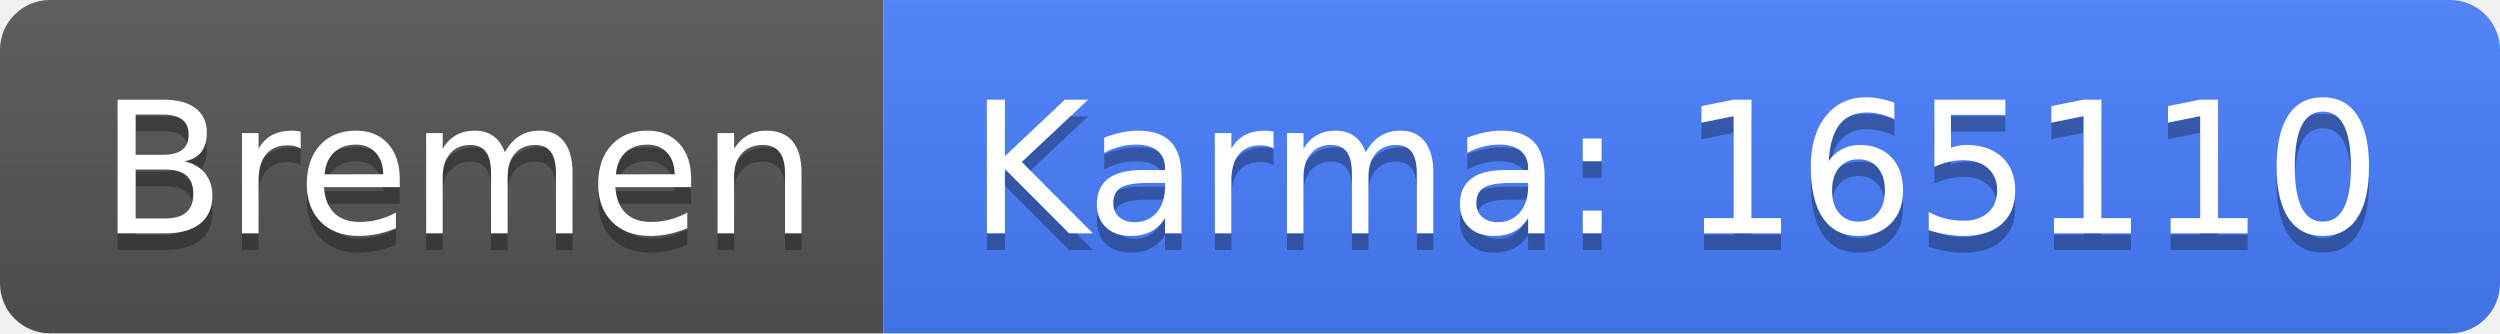
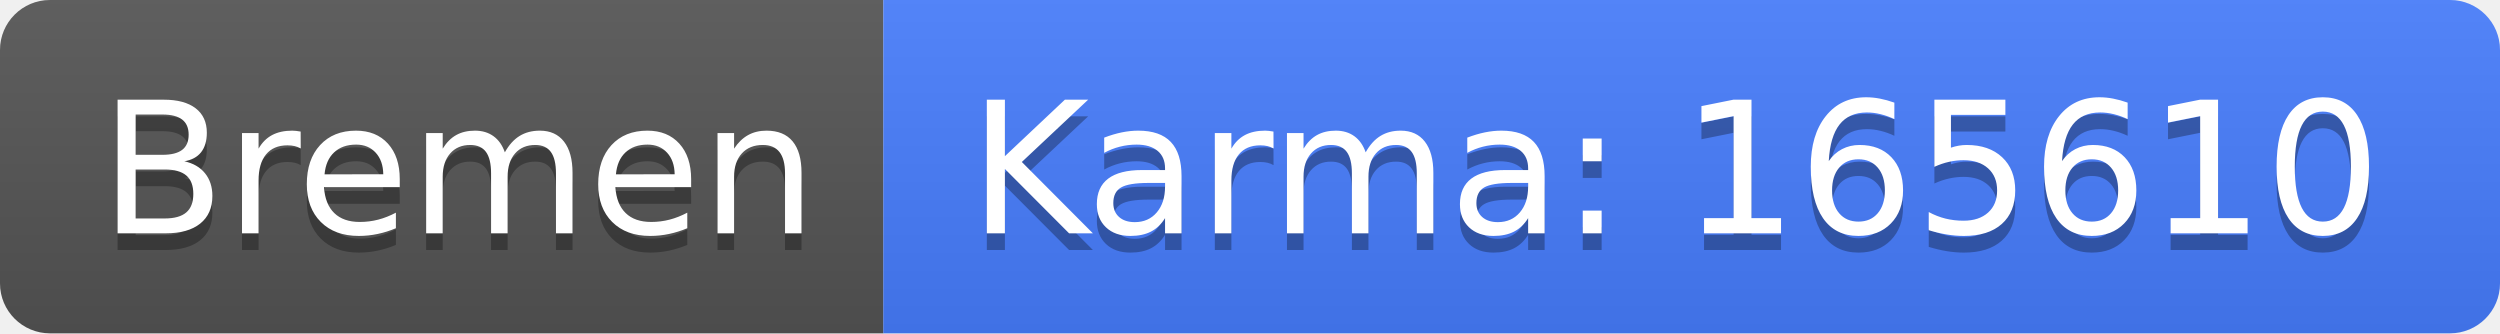
<svg xmlns="http://www.w3.org/2000/svg" width="150" height="20">
  <linearGradient id="b" x2="0" y2="100%">
    <stop offset="0" stop-color="#bbb" stop-opacity=".1" />
    <stop offset="1" stop-opacity=".1" />
  </linearGradient>
  <clipPath id="a">
    <rect width="150" height="20" rx="3" fill="#fff" />
  </clipPath>
  <g clip-path="url(#a)">
    <path fill="#555" d="M0 0h53v20H0z" />
    <path fill="#477eff" d="M53 0h97v20H53z" />
    <path fill="url(#b)" d="M0 0h150v20H0z" />
  </g>
  <g fill="#fff" text-anchor="middle" font-family="DejaVu Sans,Verdana,Geneva,sans-serif" font-size="110">
    <text x="275" y="150" fill="#010101" fill-opacity=".3" transform="scale(.1)" textLength="430">Bremen</text>
    <text x="275" y="140" transform="scale(.1)" textLength="430">Bremen</text>
-     <text x="1005" y="150" fill="#010101" fill-opacity=".3" transform="scale(.1)" textLength="870">Karma: 165110</text>
-     <text x="1005" y="140" transform="scale(.1)" textLength="870">Karma: 165110</text>
+     <text x="1005" y="150" fill="#010101" fill-opacity=".3" transform="scale(.1)" textLength="870">Karma: 165610</text>
+     <text x="1005" y="140" transform="scale(.1)" textLength="870">Karma: 165610</text>
  </g>
</svg>
